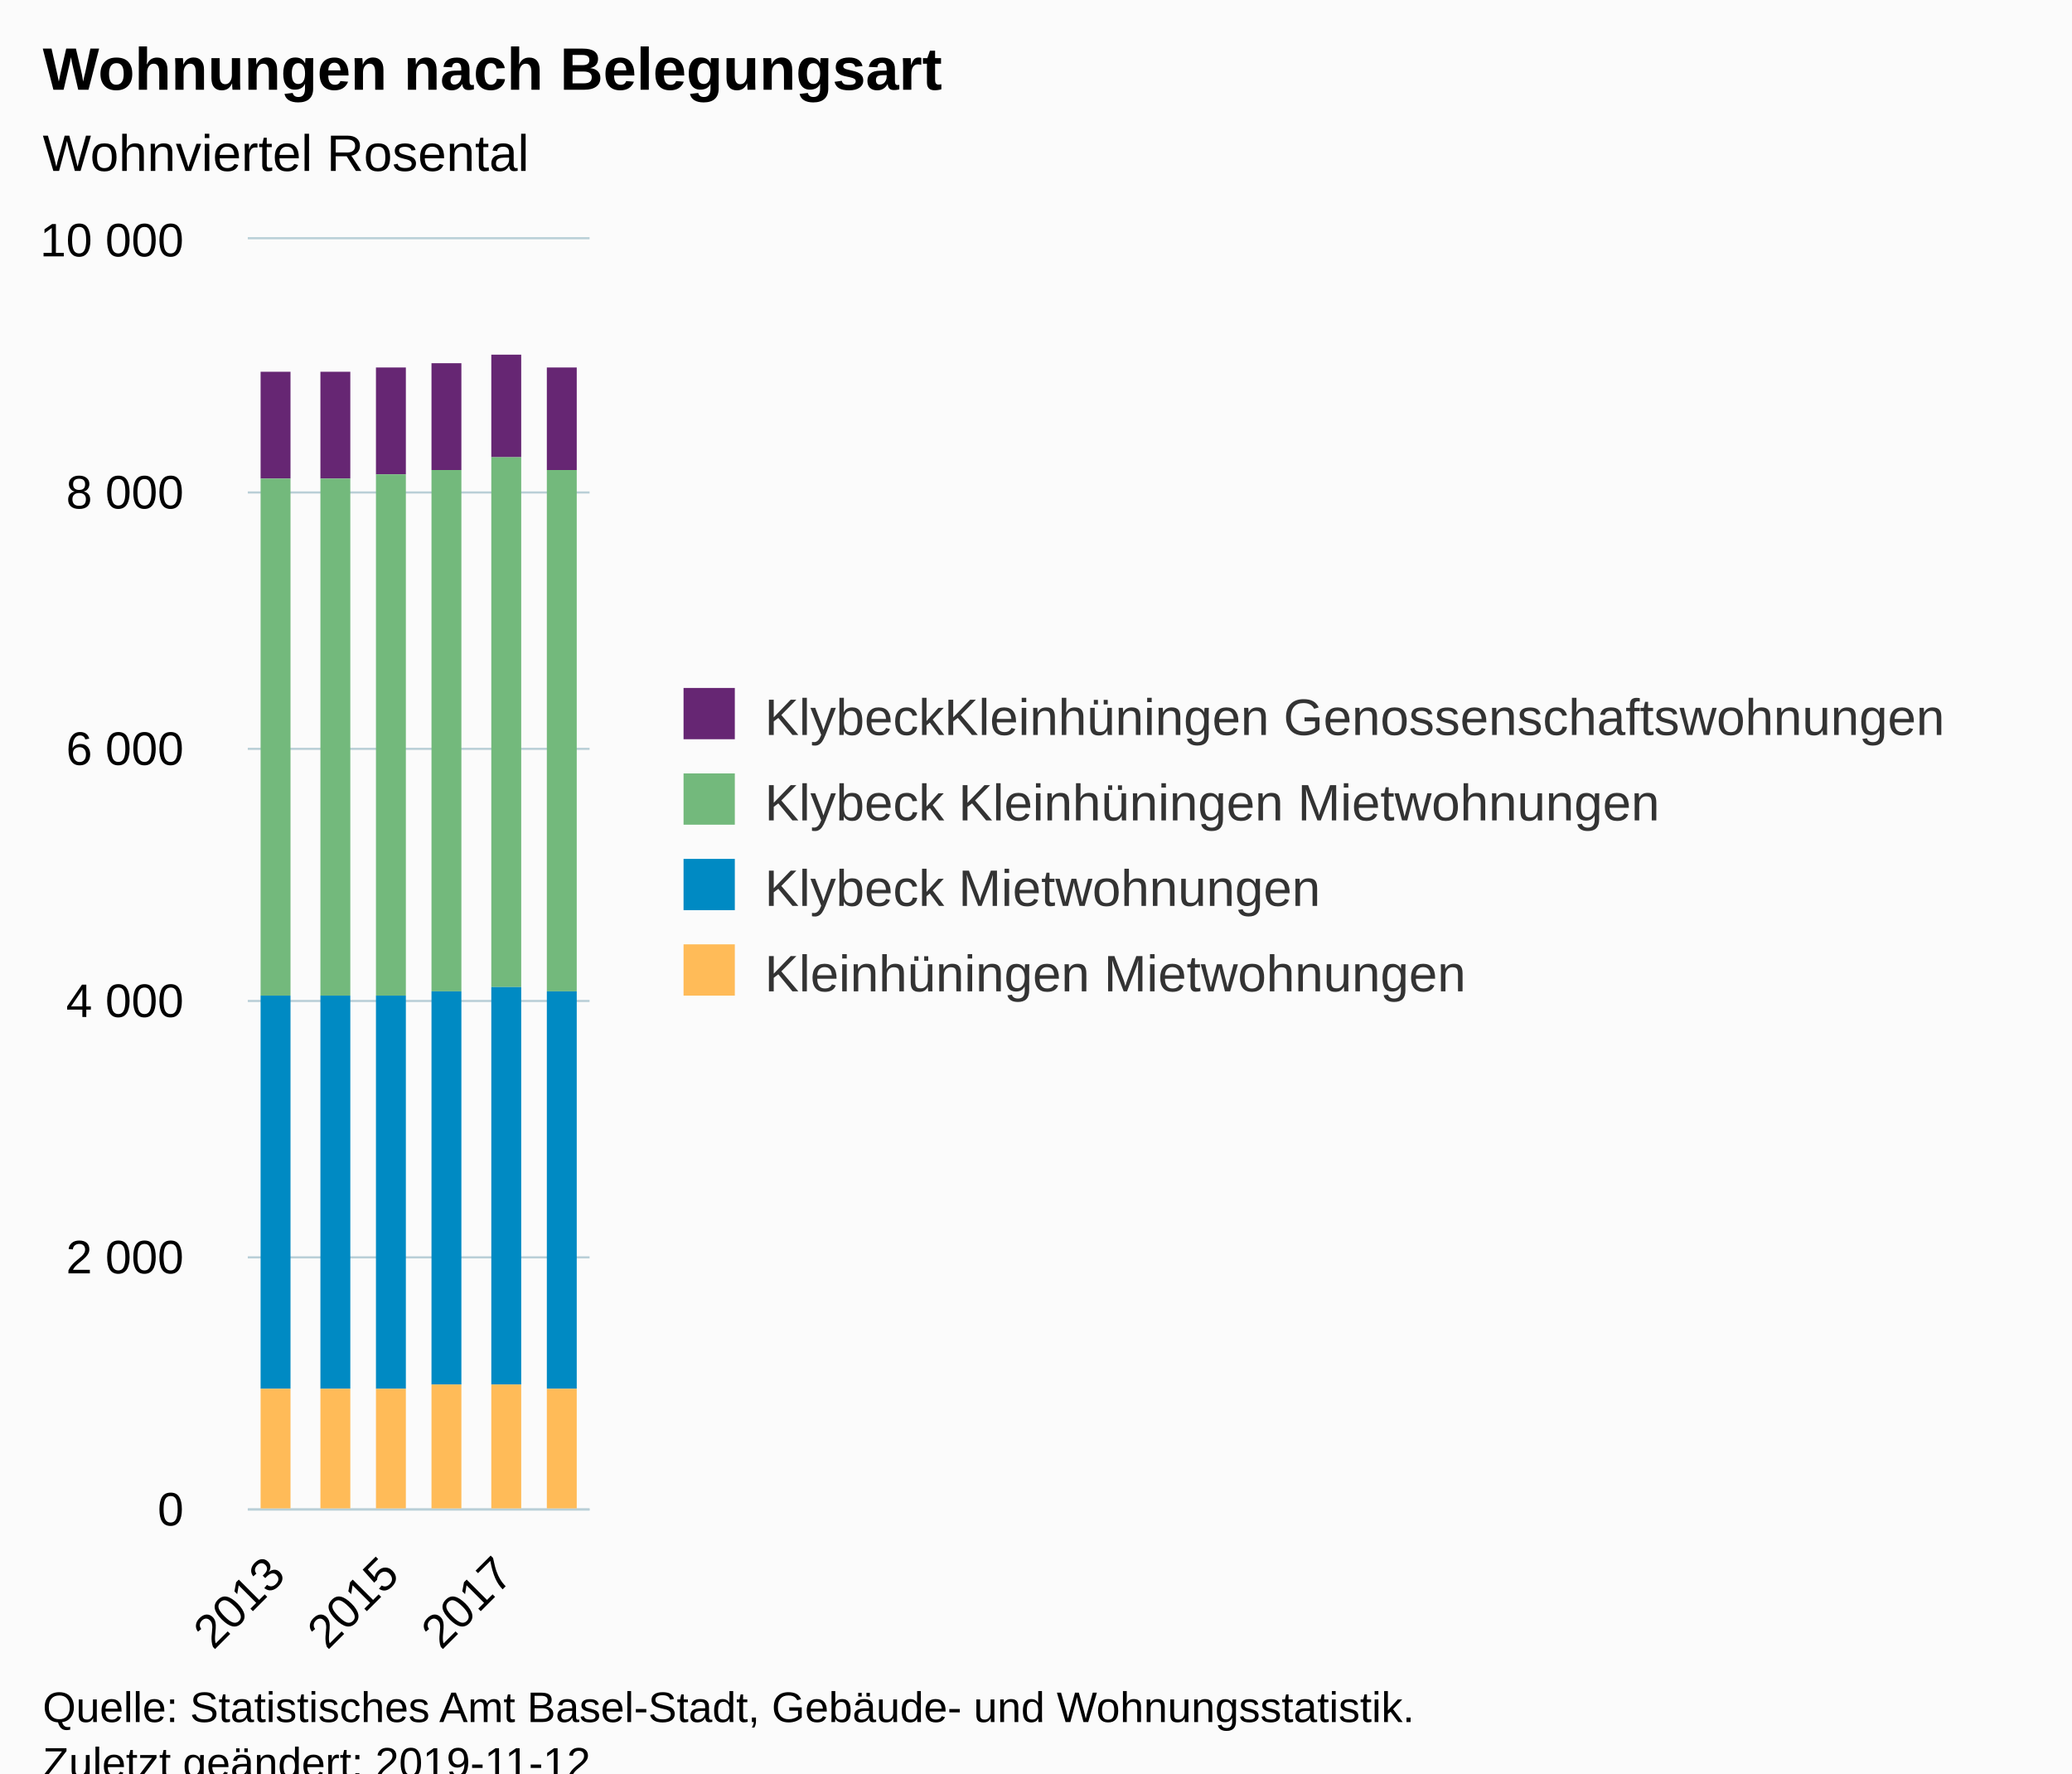
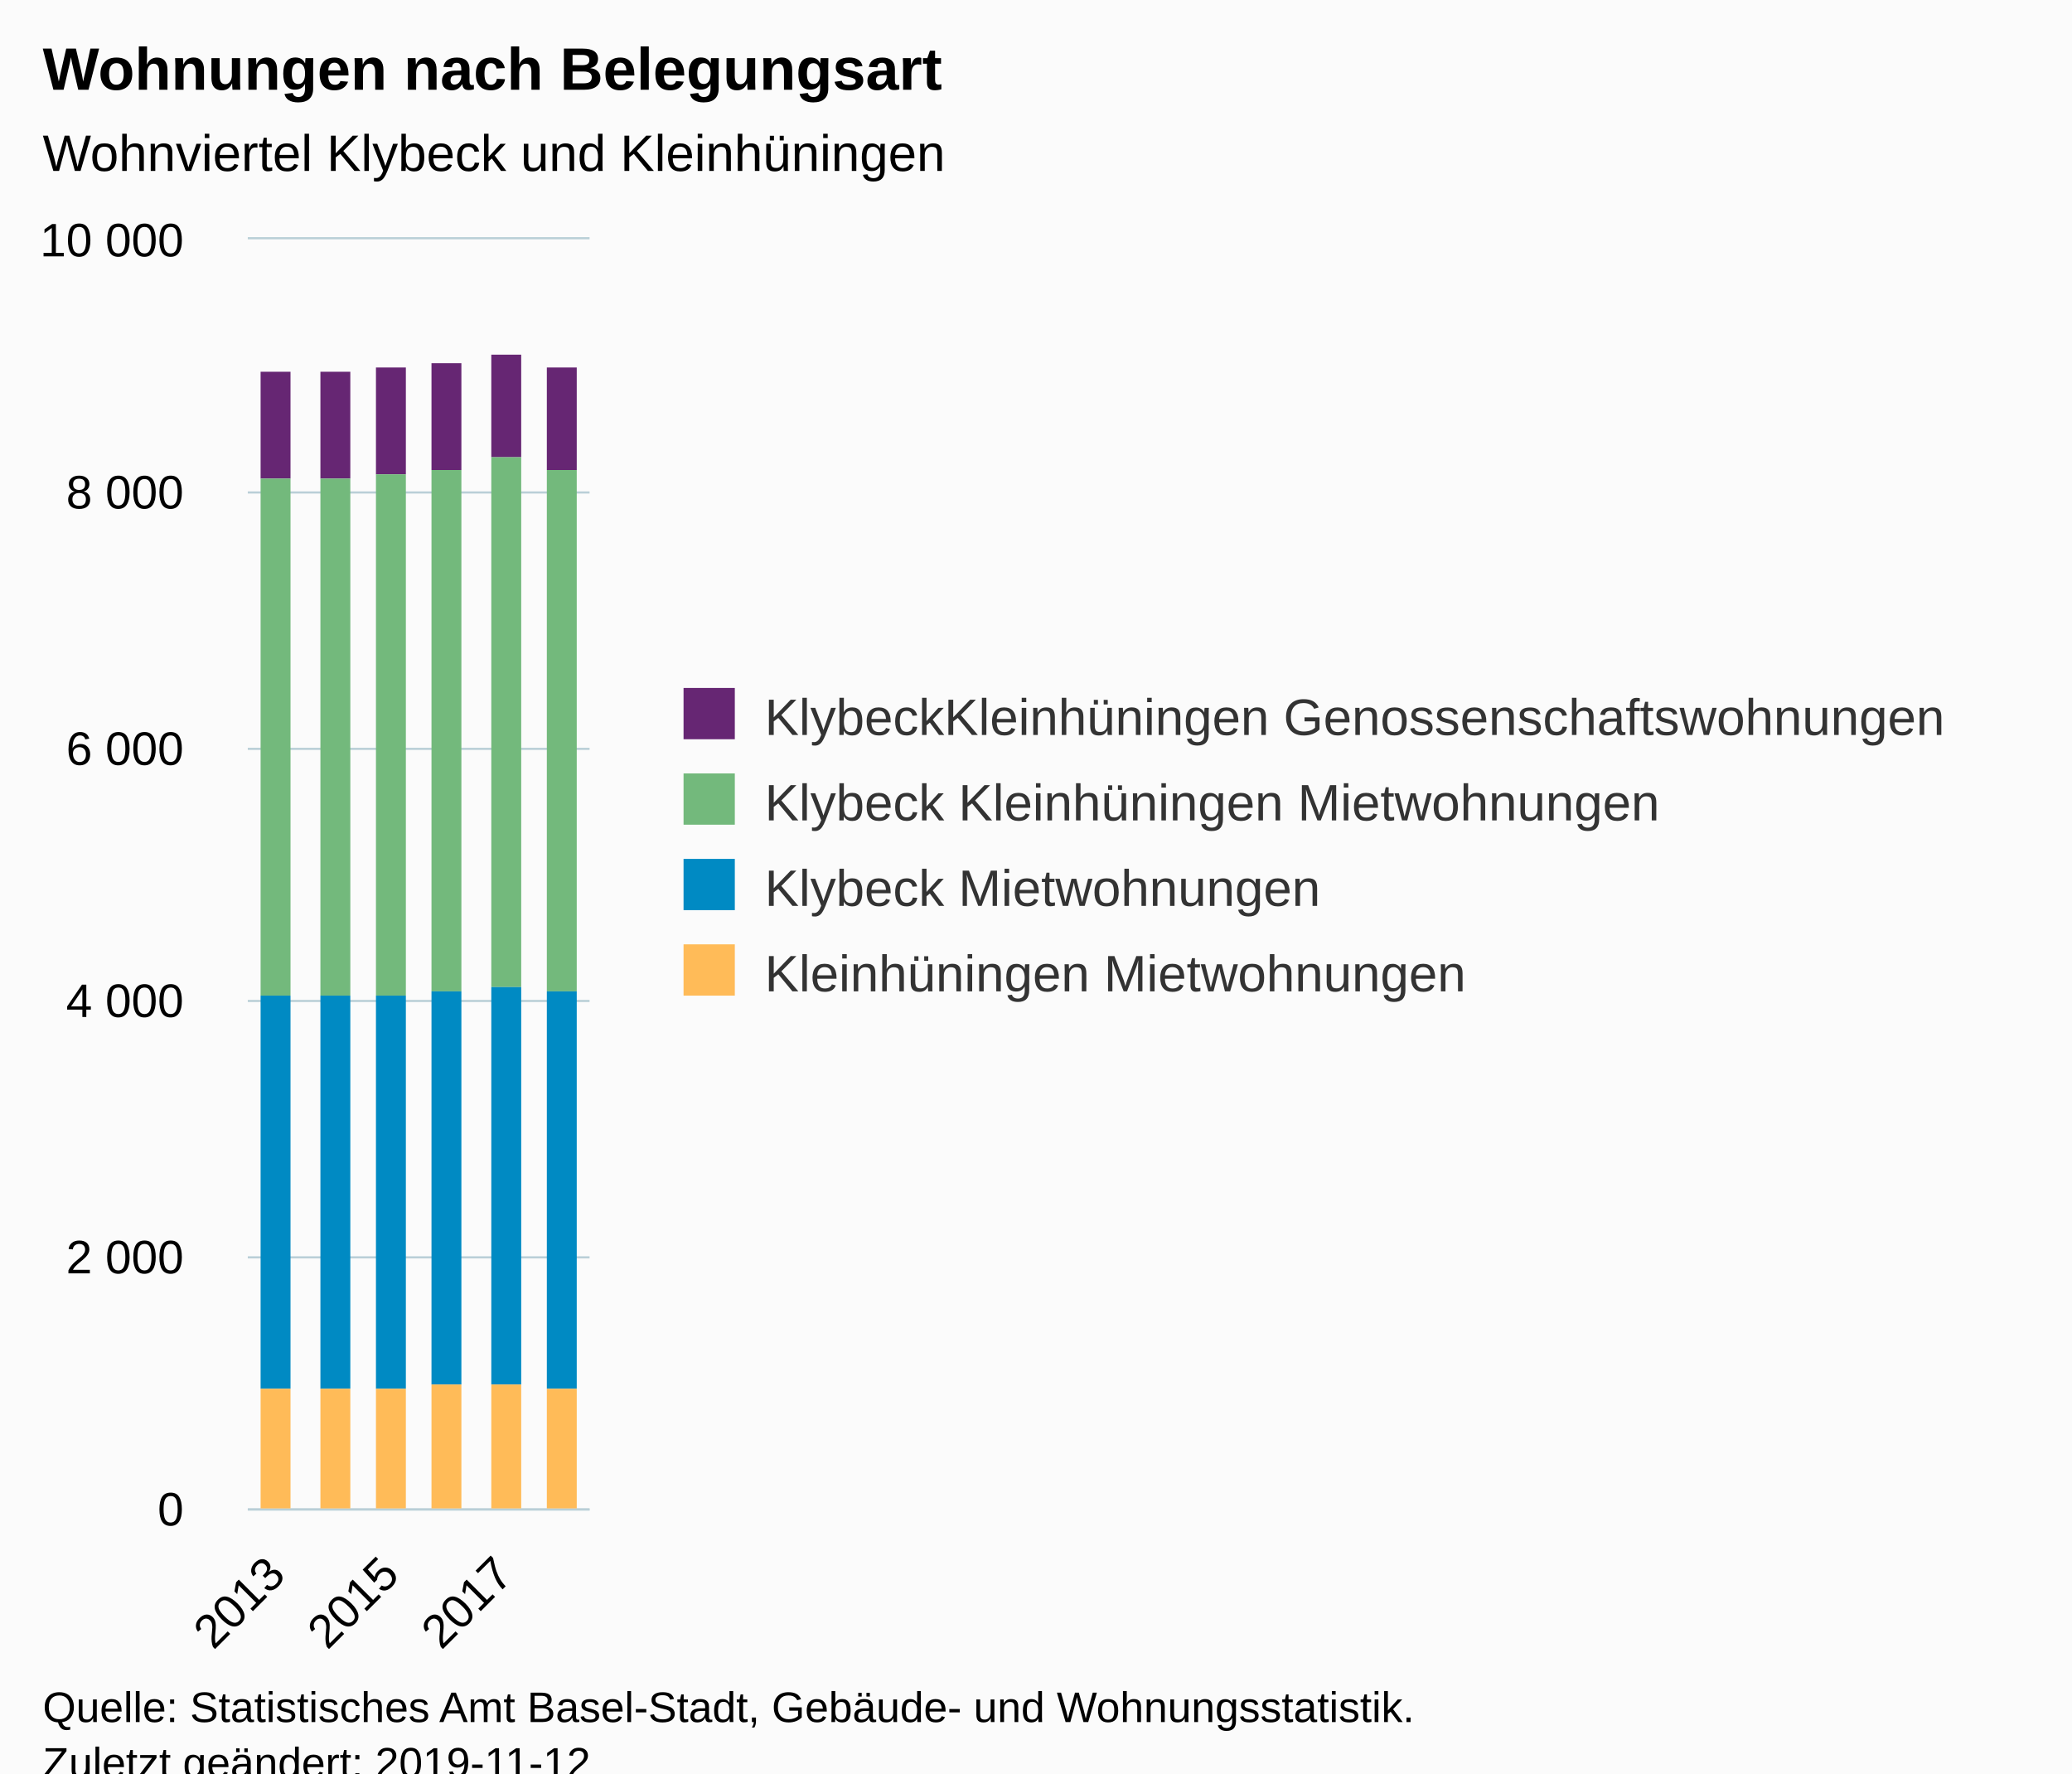
<svg xmlns="http://www.w3.org/2000/svg" version="1.1" class="highcharts-root" style="font-family:Arial;font-size:12px;" viewBox="0 0 485 415">
  <defs>
-     <clipPath id="highcharts-j8f4bih-6">
+     <clipPath id="highcharts-jzaxisc-6">
      <rect x="0" y="0" width="80" height="297" fill="none" />
    </clipPath>
-     <clipPath id="highcharts-j8f4bih-7">
+     <clipPath id="highcharts-jzaxisc-7">
      <rect x="0" y="0" width="80" height="297" fill="none" />
    </clipPath>
  </defs>
  <rect fill="#fbfbfb" class="highcharts-background" x="0" y="0" width="485" height="428" rx="0" ry="0" />
  <rect fill="none" class="highcharts-plot-background" x="58" y="56" width="80" height="297" />
  <g class="highcharts-pane-group" data-z-index="0" />
  <g class="highcharts-grid highcharts-xaxis-grid " data-z-index="1">
    <path fill="none" data-z-index="1" class="highcharts-grid-line" d="M 64.5 56 L 64.5 353" opacity="1" />
    <path fill="none" data-z-index="1" class="highcharts-grid-line" d="M 90.5 56 L 90.5 353" opacity="1" />
    <path fill="none" data-z-index="1" class="highcharts-grid-line" d="M 117.5 56 L 117.5 353" opacity="1" />
  </g>
  <g class="highcharts-grid highcharts-yaxis-grid " data-z-index="1">
    <path fill="none" stroke="#B9CFD7" stroke-width="0.5" data-z-index="1" class="highcharts-grid-line" d="M 58 353.25 L 138 353.25" opacity="1" />
    <path fill="none" stroke="#B9CFD7" stroke-width="0.5" data-z-index="1" class="highcharts-grid-line" d="M 58 294.25 L 138 294.25" opacity="1" />
    <path fill="none" stroke="#B9CFD7" stroke-width="0.5" data-z-index="1" class="highcharts-grid-line" d="M 58 234.25 L 138 234.25" opacity="1" />
    <path fill="none" stroke="#B9CFD7" stroke-width="0.5" data-z-index="1" class="highcharts-grid-line" d="M 58 175.25 L 138 175.25" opacity="1" />
    <path fill="none" stroke="#B9CFD7" stroke-width="0.5" data-z-index="1" class="highcharts-grid-line" d="M 58 115.25 L 138 115.25" opacity="1" />
    <path fill="none" stroke="#B9CFD7" stroke-width="0.5" data-z-index="1" class="highcharts-grid-line" d="M 58 55.75 L 138 55.75" opacity="1" />
  </g>
  <rect fill="none" class="highcharts-plot-border" data-z-index="1" x="58" y="56" width="80" height="297" />
  <g class="highcharts-axis highcharts-xaxis " data-z-index="2">
    <path fill="none" class="highcharts-axis-line" stroke="#B9CFD7" stroke-width="0.5" data-z-index="7" d="M 58 353.25 L 138 353.25" />
  </g>
  <g class="highcharts-axis highcharts-yaxis " data-z-index="2">
    <path fill="none" class="highcharts-axis-line" data-z-index="7" d="M 58 56 L 58 353" />
  </g>
  <g class="highcharts-series-group" data-z-index="3">
-     <g data-z-index="0.1" class="highcharts-series highcharts-series-0 highcharts-column-series " transform="translate(58,56) scale(1 1)" clip-path="url(#highcharts-j8f4bih-7)">
+     <g data-z-index="0.1" class="highcharts-series highcharts-series-0 highcharts-column-series " transform="translate(58,56) scale(1 1)" clip-path="url(#highcharts-jzaxisc-7)">
      <rect x="3" y="31" width="7" height="25" fill="#662673" class="highcharts-point" />
      <rect x="17" y="31" width="7" height="25" fill="#662673" class="highcharts-point" />
      <rect x="30" y="30" width="7" height="25" fill="#662673" class="highcharts-point" />
      <rect x="43" y="29" width="7" height="25" fill="#662673" class="highcharts-point" />
      <rect x="57" y="27" width="7" height="24" fill="#662673" class="highcharts-point" />
      <rect x="70" y="30" width="7" height="24" fill="#662673" class="highcharts-point" />
    </g>
    <g data-z-index="0.1" class="highcharts-markers highcharts-series-0 highcharts-column-series " transform="translate(58,56) scale(1 1)" clip-path="none" />
-     <g data-z-index="0.1" class="highcharts-series highcharts-series-1 highcharts-column-series " transform="translate(58,56) scale(1 1)" clip-path="url(#highcharts-j8f4bih-7)">
+     <g data-z-index="0.1" class="highcharts-series highcharts-series-1 highcharts-column-series " transform="translate(58,56) scale(1 1)" clip-path="url(#highcharts-jzaxisc-7)">
      <rect x="3" y="56" width="7" height="121" fill="#73B97C" class="highcharts-point" />
      <rect x="17" y="56" width="7" height="121" fill="#73B97C" class="highcharts-point" />
      <rect x="30" y="55" width="7" height="122" fill="#73B97C" class="highcharts-point" />
      <rect x="43" y="54" width="7" height="122" fill="#73B97C" class="highcharts-point" />
      <rect x="57" y="51" width="7" height="124" fill="#73B97C" class="highcharts-point" />
      <rect x="70" y="54" width="7" height="122" fill="#73B97C" class="highcharts-point" />
    </g>
    <g data-z-index="0.1" class="highcharts-markers highcharts-series-1 highcharts-column-series " transform="translate(58,56) scale(1 1)" clip-path="none" />
-     <g data-z-index="0.1" class="highcharts-series highcharts-series-2 highcharts-column-series " transform="translate(58,56) scale(1 1)" clip-path="url(#highcharts-j8f4bih-7)">
+     <g data-z-index="0.1" class="highcharts-series highcharts-series-2 highcharts-column-series " transform="translate(58,56) scale(1 1)" clip-path="url(#highcharts-jzaxisc-7)">
      <rect x="3" y="177" width="7" height="92" fill="#008AC3" class="highcharts-point" />
      <rect x="17" y="177" width="7" height="92" fill="#008AC3" class="highcharts-point" />
      <rect x="30" y="177" width="7" height="92" fill="#008AC3" class="highcharts-point" />
      <rect x="43" y="176" width="7" height="92" fill="#008AC3" class="highcharts-point" />
      <rect x="57" y="175" width="7" height="93" fill="#008AC3" class="highcharts-point" />
      <rect x="70" y="176" width="7" height="93" fill="#008AC3" class="highcharts-point" />
    </g>
    <g data-z-index="0.1" class="highcharts-markers highcharts-series-2 highcharts-column-series " transform="translate(58,56) scale(1 1)" clip-path="none" />
-     <g data-z-index="0.1" class="highcharts-series highcharts-series-3 highcharts-column-series " transform="translate(58,56) scale(1 1)" clip-path="url(#highcharts-j8f4bih-7)">
+     <g data-z-index="0.1" class="highcharts-series highcharts-series-3 highcharts-column-series " transform="translate(58,56) scale(1 1)" clip-path="url(#highcharts-jzaxisc-7)">
      <rect x="3" y="269" width="7" height="29" fill="#ffbb58" class="highcharts-point" />
      <rect x="17" y="269" width="7" height="29" fill="#ffbb58" class="highcharts-point" />
      <rect x="30" y="269" width="7" height="29" fill="#ffbb58" class="highcharts-point" />
      <rect x="43" y="268" width="7" height="30" fill="#ffbb58" class="highcharts-point" />
      <rect x="57" y="268" width="7" height="30" fill="#ffbb58" class="highcharts-point" />
      <rect x="70" y="269" width="7" height="29" fill="#ffbb58" class="highcharts-point" />
    </g>
    <g data-z-index="0.1" class="highcharts-markers highcharts-series-3 highcharts-column-series " transform="translate(58,56) scale(1 1)" clip-path="none" />
  </g>
  <text x="10" text-anchor="start" class="highcharts-title" data-z-index="4" style="color:#000000;font-size:14px;font-weight:bold;fill:#000000;" y="21">
    <tspan>Wohnungen nach Belegungsart</tspan>
  </text>
  <text x="10" text-anchor="start" class="highcharts-subtitle" data-z-index="4" style="color:#000000;font-size:12px;font-weight:normal;font-family:Arial;fill:#000000;" y="40">
-     <tspan>Wohnviertel Rosental</tspan>
+     <tspan>Wohnviertel Klybeck und Kleinhüningen</tspan>
  </text>
  <g class="highcharts-legend" data-z-index="7" transform="translate(150,154)">
    <rect fill="none" class="highcharts-legend-box" rx="0" ry="0" x="0" y="0" width="325" height="91" visibility="visible" />
    <g data-z-index="1">
      <g>
        <g class="highcharts-legend-item highcharts-column-series highcharts-color-undefined highcharts-series-0" data-z-index="1" transform="translate(8,3)">
          <text x="21" style="color:#333333;font-size:12px;font-weight:normal;cursor:pointer;fill:#333333;" text-anchor="start" data-z-index="2" y="15">
            <tspan>KlybeckKleinhüningen Genossenschaftswohnungen</tspan>
          </text>
          <rect x="2" y="4" width="12" height="12" fill="#662673" class="highcharts-point" data-z-index="3" />
        </g>
        <g class="highcharts-legend-item highcharts-column-series highcharts-color-undefined highcharts-series-1" data-z-index="1" transform="translate(8,23)">
          <text x="21" y="15" style="color:#333333;font-size:12px;font-weight:normal;cursor:pointer;fill:#333333;" text-anchor="start" data-z-index="2">
            <tspan>Klybeck Kleinhüningen Mietwohnungen</tspan>
          </text>
          <rect x="2" y="4" width="12" height="12" fill="#73B97C" class="highcharts-point" data-z-index="3" />
        </g>
        <g class="highcharts-legend-item highcharts-column-series highcharts-color-undefined highcharts-series-2" data-z-index="1" transform="translate(8,43)">
          <text x="21" y="15" style="color:#333333;font-size:12px;font-weight:normal;cursor:pointer;fill:#333333;" text-anchor="start" data-z-index="2">
            <tspan>Klybeck Mietwohnungen</tspan>
          </text>
          <rect x="2" y="4" width="12" height="12" fill="#008AC3" class="highcharts-point" data-z-index="3" />
        </g>
        <g class="highcharts-legend-item highcharts-column-series highcharts-color-undefined highcharts-series-3" data-z-index="1" transform="translate(8,63)">
          <text x="21" y="15" style="color:#333333;font-size:12px;font-weight:normal;cursor:pointer;fill:#333333;" text-anchor="start" data-z-index="2">
            <tspan>Kleinhüningen Mietwohnungen</tspan>
          </text>
          <rect x="2" y="4" width="12" height="12" fill="#ffbb58" class="highcharts-point" data-z-index="3" />
        </g>
      </g>
    </g>
  </g>
  <g class="highcharts-axis-labels highcharts-xaxis-labels " data-z-index="7">
    <text x="67.259" style="color:#000000;cursor:default;font-size:11px;fill:#000000;" text-anchor="end" transform="translate(0,0) rotate(-45 67.25939 369)" y="369" opacity="1">2013</text>
    <text x="93.926" style="color:#000000;cursor:default;font-size:11px;fill:#000000;" text-anchor="end" transform="translate(0,0) rotate(-45 93.92606 369)" y="369" opacity="1">2015</text>
    <text x="120.593" style="color:#000000;cursor:default;font-size:11px;fill:#000000;" text-anchor="end" transform="translate(0,0) rotate(-45 120.5927 369)" y="369" opacity="1">2017</text>
  </g>
  <g class="highcharts-axis-labels highcharts-yaxis-labels " data-z-index="7">
    <text x="43" style="color:#000000;cursor:default;font-size:11px;fill:#000000;" text-anchor="end" transform="translate(0,0)" y="357" opacity="1">0</text>
    <text x="43" style="color:#000000;cursor:default;font-size:11px;fill:#000000;" text-anchor="end" transform="translate(0,0)" y="298" opacity="1">
      <tspan>2 000</tspan>
    </text>
    <text x="43" style="color:#000000;cursor:default;font-size:11px;fill:#000000;" text-anchor="end" transform="translate(0,0)" y="238" opacity="1">
      <tspan>4 000</tspan>
    </text>
    <text x="43" style="color:#000000;cursor:default;font-size:11px;fill:#000000;" text-anchor="end" transform="translate(0,0)" y="179" opacity="1">
      <tspan>6 000</tspan>
    </text>
    <text x="43" style="color:#000000;cursor:default;font-size:11px;fill:#000000;" text-anchor="end" transform="translate(0,0)" y="119" opacity="1">
      <tspan>8 000</tspan>
    </text>
    <text x="43" style="color:#000000;cursor:default;font-size:11px;fill:#000000;" text-anchor="end" transform="translate(0,0)" y="60" opacity="1">
      <tspan>10 000</tspan>
    </text>
  </g>
  <text x="10" class="highcharts-credits" text-anchor="start" data-z-index="8" style="cursor:default;color:#000000;font-size:10px;fill:#000000;" y="403">
    <tspan>Quelle: Statistisches Amt Basel-Stadt, Gebäude- und Wohnungsstatistik.</tspan>
    <tspan x="10" dy="13">Zuletzt geändert: 2019-11-12</tspan>
  </text>
</svg>
